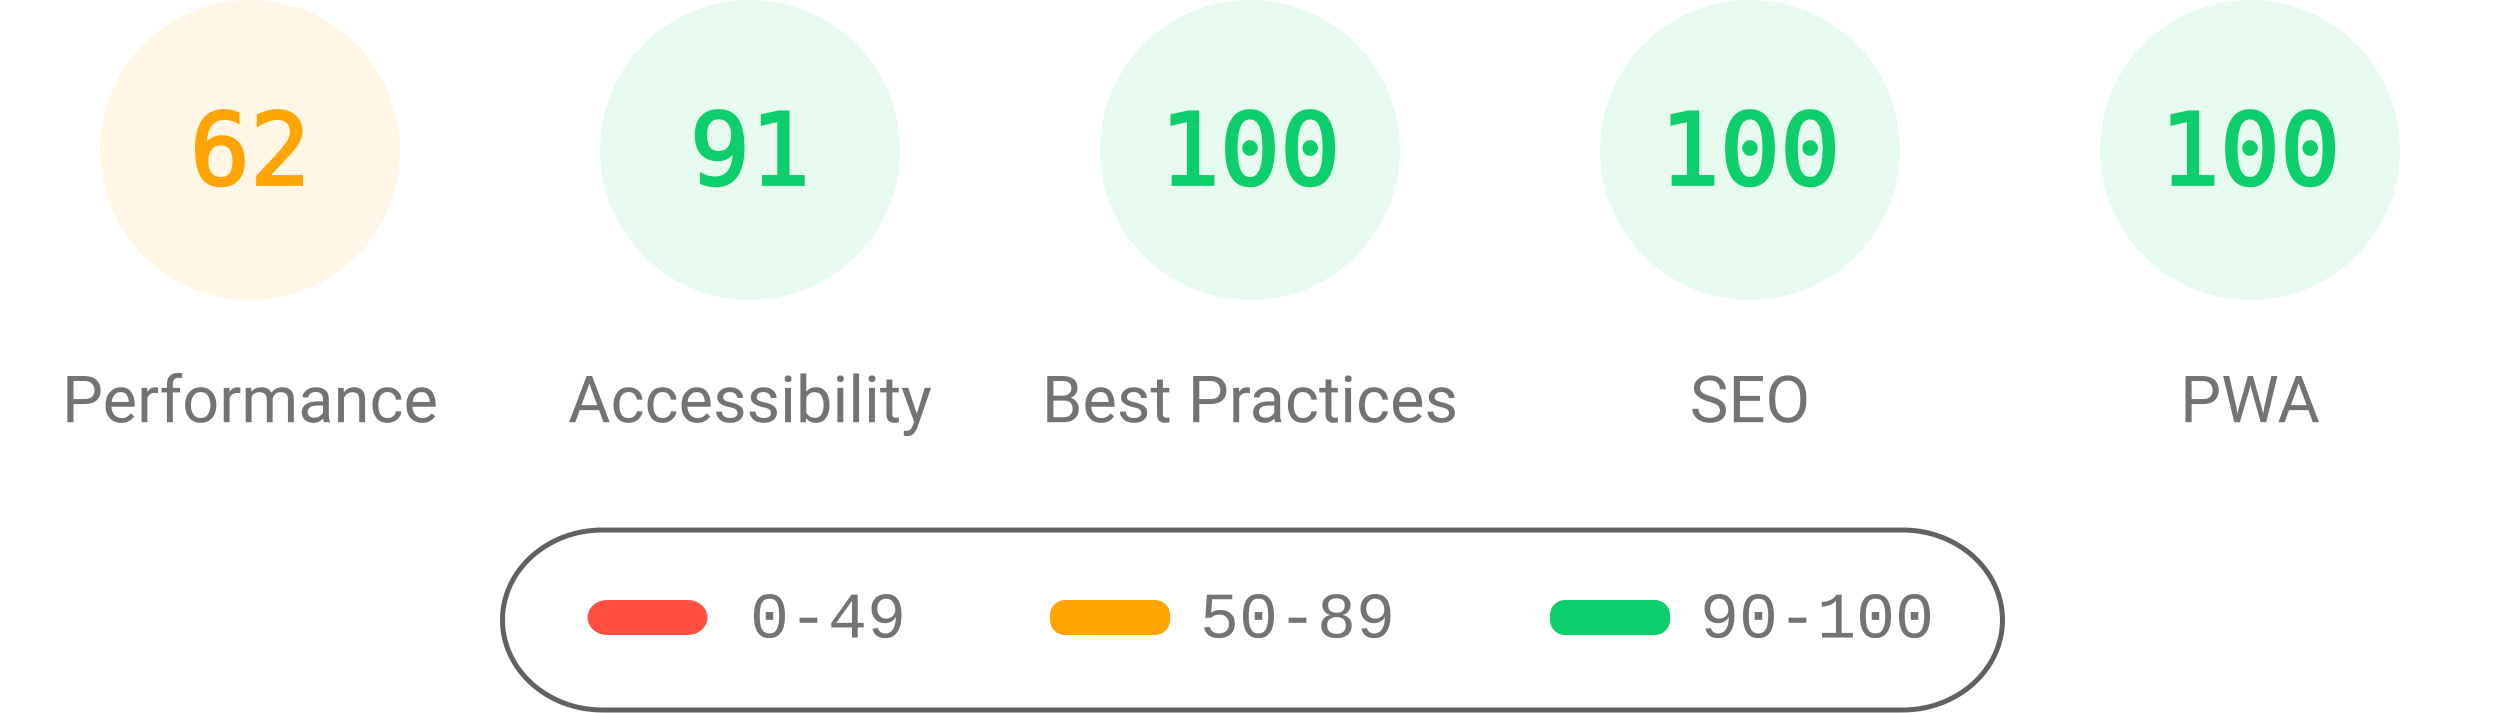
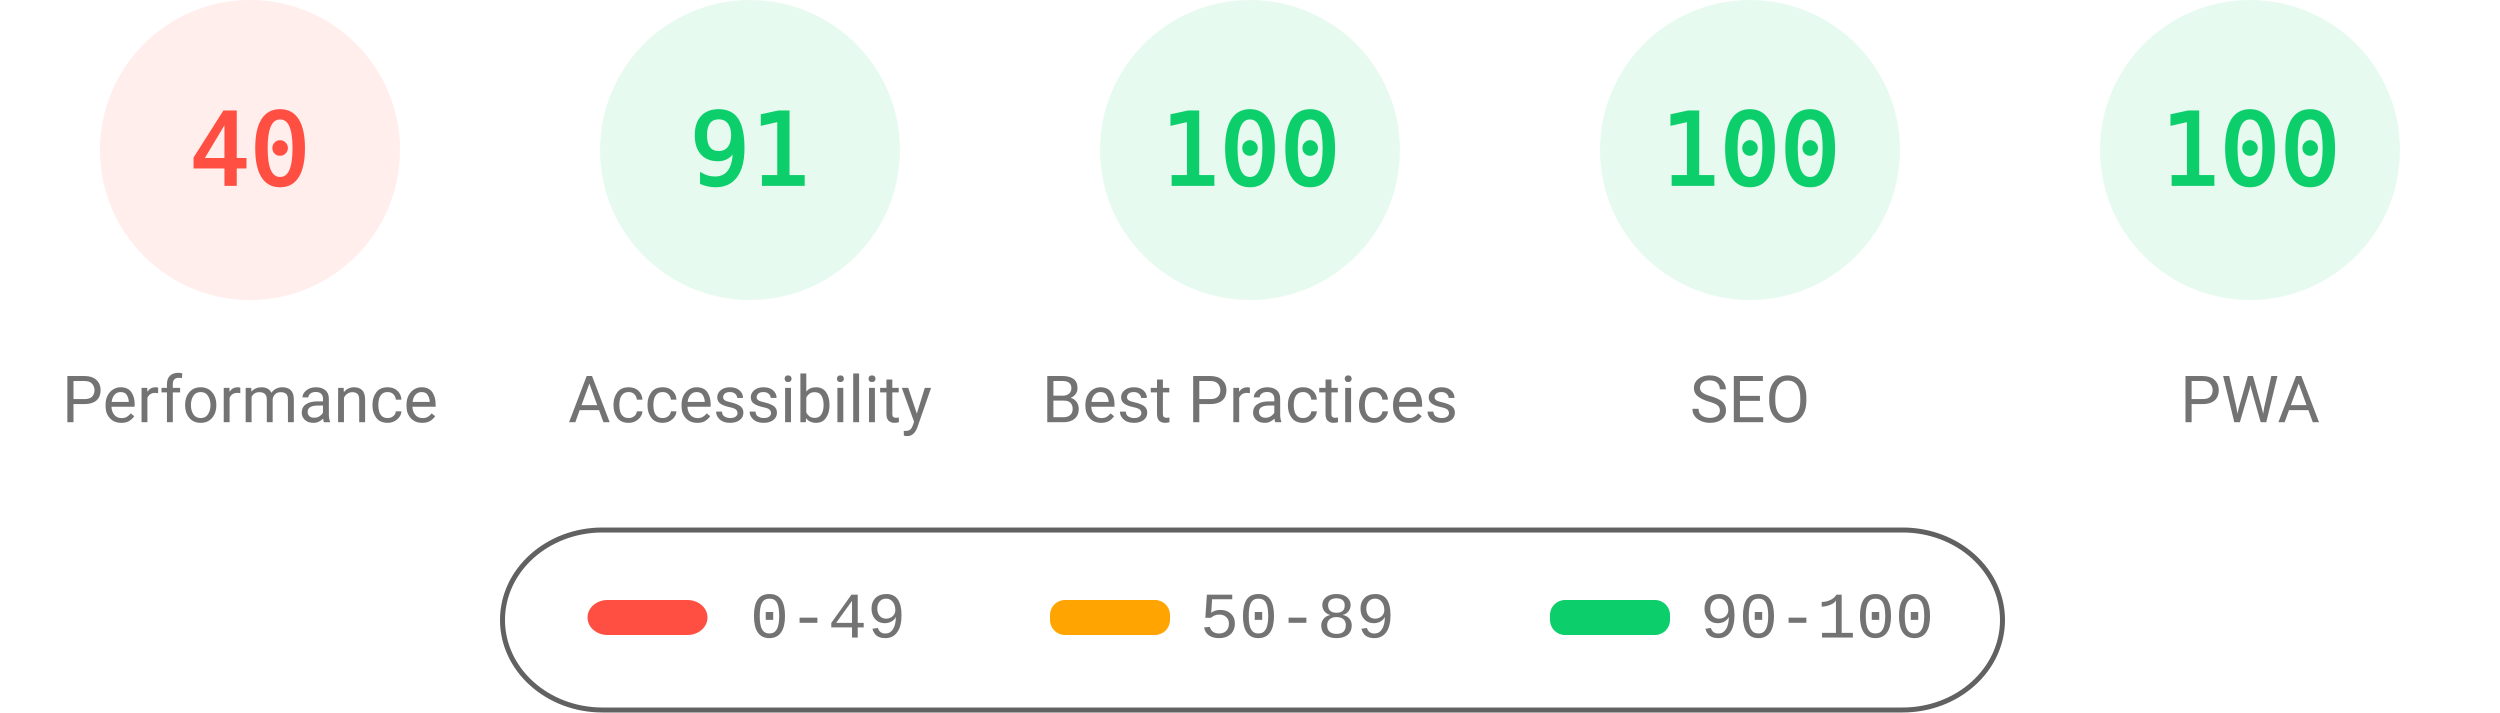
<svg xmlns="http://www.w3.org/2000/svg" fill="none" width="1000" height="285">
  <style>.gauge-base{opacity:.1}.gauge-arc{fill:none;animation-delay:250ms;stroke-linecap:round;transform:rotate(-90deg);transform-origin:100px 60px;animation:load-gauge 1s ease forwards}.guage-text{font-size:40px;font-family:monospace;text-align:center}.guage-red{color:#ff4e42;fill:#ff4e42;stroke:#ff4e42}.guage-orange{color:#ffa400;fill:#ffa400;stroke:#ffa400}.guage-green{color:#0cce6b;fill:#0cce6b;stroke:#0cce6b}.guage-undefined{color:#5c5c5c;fill:#5c5c5c;stroke:#5c5c5c}.guage-title{color:#737373;fill:#737373;stroke:none;font-size:26px;line-height:26px;font-family:Roboto,Halvetica,Arial,sans-serif}@keyframes load-gauge{from{stroke-dasharray:0 352.858}}</style>
-   <svg class="guage-div guage-perf guage-orange" viewBox="0 0 200 200" width="200" height="200">
+   <svg class="guage-div guage-perf guage-red" viewBox="0 0 200 200" width="200" height="200">
    <circle class="gauge-base" r="56" cx="100" cy="60" stroke-width="8" />
-     <circle class="gauge-arc guage-arc-1" r="56" cx="100" cy="60" stroke-width="8" style="stroke-dasharray:218.152,351.858" />
-     <text class="guage-text" x="100" y="60" alignment-baseline="central" dominant-baseline="central" text-anchor="middle">62</text>
+     <circle class="gauge-arc guage-arc-1" r="56" cx="100" cy="60" stroke-width="8" style="stroke-dasharray:140.743,351.858" />
+     <text class="guage-text" x="100" y="60" alignment-baseline="central" dominant-baseline="central" text-anchor="middle">40</text>
    <text class="guage-title" x="100" y="160" alignment-baseline="central" dominant-baseline="central" text-anchor="middle">Performance</text>
  </svg>
  <svg class="guage-div guage-acc guage-green" viewBox="0 0 200 200" width="200" height="200" x="200">
    <circle class="gauge-base" r="56" cx="100" cy="60" stroke-width="8" />
    <circle class="gauge-arc guage-arc-2" r="56" cx="100" cy="60" stroke-width="8" style="stroke-dasharray:320.191,351.858" />
    <text class="guage-text" x="100" y="60" alignment-baseline="central" dominant-baseline="central" text-anchor="middle">91</text>
    <text class="guage-title" x="100" y="160" alignment-baseline="central" dominant-baseline="central" text-anchor="middle">Accessibility</text>
  </svg>
  <svg class="guage-div guage-best guage-green" viewBox="0 0 200 200" width="200" height="200" x="400">
    <circle class="gauge-base" r="56" cx="100" cy="60" stroke-width="8" />
    <circle class="gauge-arc guage-arc-3" r="56" cx="100" cy="60" stroke-width="8" style="stroke-dasharray:351.858,351.858" />
    <text class="guage-text" x="100" y="60" alignment-baseline="central" dominant-baseline="central" text-anchor="middle">100</text>
    <text class="guage-title" x="100" y="160" alignment-baseline="central" dominant-baseline="central" text-anchor="middle">Best Practices</text>
  </svg>
  <svg class="guage-div guage-seo guage-green" viewBox="0 0 200 200" width="200" height="200" x="600">
    <circle class="gauge-base" r="56" cx="100" cy="60" stroke-width="8" />
    <circle class="gauge-arc guage-arc-4" r="56" cx="100" cy="60" stroke-width="8" style="stroke-dasharray:351.858,351.858" />
    <text class="guage-text" x="100" y="60" alignment-baseline="central" dominant-baseline="central" text-anchor="middle">100</text>
    <text class="guage-title" x="100" y="160" alignment-baseline="central" dominant-baseline="central" text-anchor="middle">SEO</text>
  </svg>
  <svg class="guage-div guage-pwa guage-green" viewBox="0 0 200 200" width="200" height="200" x="800">
    <circle class="gauge-base" r="56" cx="100" cy="60" stroke-width="8" />
    <circle class="gauge-arc guage-arc-4" r="56" cx="100" cy="60" stroke-width="8" style="stroke-dasharray:351.858,351.858" />
    <text class="guage-text" x="100" y="60" alignment-baseline="central" dominant-baseline="central" text-anchor="middle">100</text>
    <text class="guage-title" x="100" y="160" alignment-baseline="central" dominant-baseline="central" text-anchor="middle">PWA</text>
  </svg>
  <svg width="604" height="76" x="200" y="210">
    <path fill="none" id="canvas_background" d="M-1-1h604v80H-1z" />
    <rect fill-opacity="0" stroke="#616161" stroke-width="2" rx="40" id="svg_2" height="72" width="600" y="2" x="1" fill="#000" />
    <rect stroke="#000" rx="8" id="svg_3" height="14" width="48" y="30" x="35" stroke-opacity="null" stroke-width="0" fill="#ff4e42" />
    <rect stroke="#000" rx="6" id="svg_4" height="14" width="48" y="30" x="220" stroke-opacity="null" stroke-width="0" fill="#ffa400" />
    <rect stroke="#000" rx="6" id="svg_5" height="14" width="48" y="30" x="420" stroke-opacity="null" stroke-width="0" fill="#0cce6b" />
    <text xml:space="preserve" text-anchor="start" font-family="'Courier New', Courier, monospace" font-size="26" id="svg_6" y="45" x="100" stroke-opacity="null" stroke-width="0" stroke="#000" fill="#737373">0-49</text>
    <text xml:space="preserve" text-anchor="start" font-family="'Courier New', Courier, monospace" font-size="26" id="svg_7" y="45" x="280" stroke-opacity="null" stroke-width="0" stroke="#000" fill="#737373">50-89</text>
    <text xml:space="preserve" text-anchor="start" font-family="'Courier New', Courier, monospace" font-size="26" id="svg_8" y="45" x="480" stroke-opacity="null" stroke-width="0" stroke="#000" fill="#737373">90-100</text>
  </svg>
</svg>
